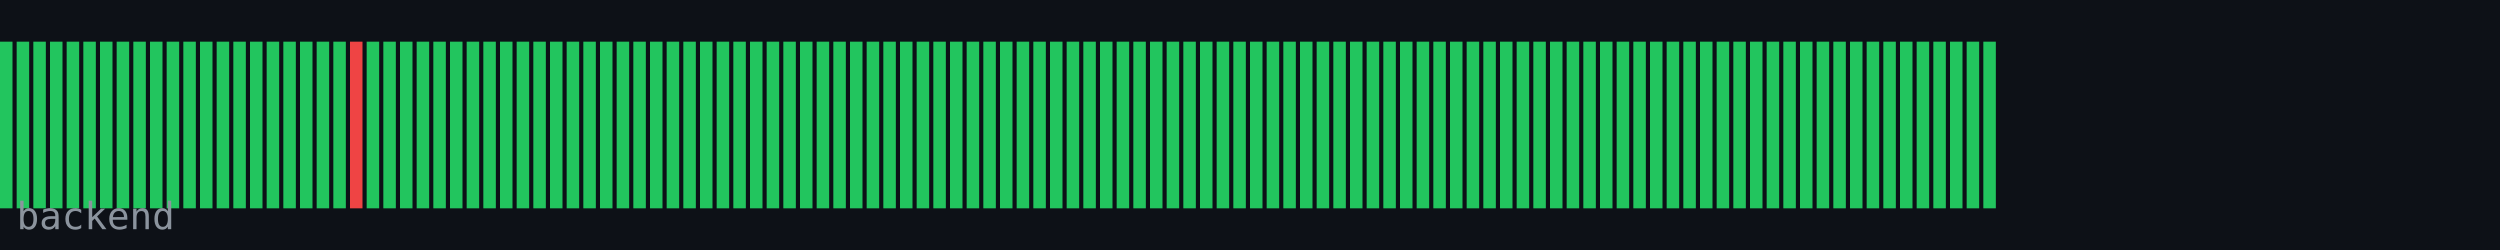
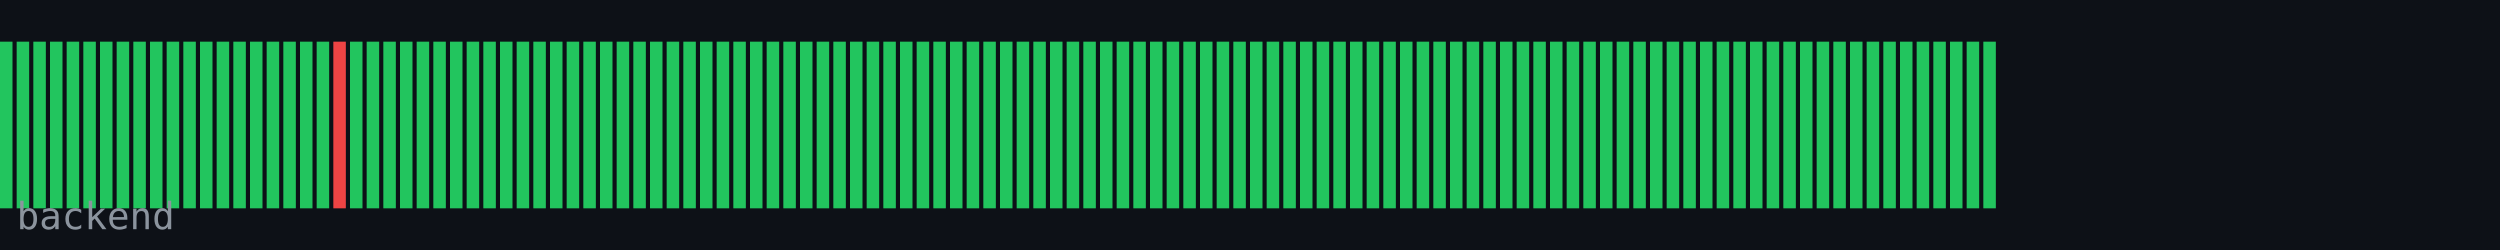
<svg xmlns="http://www.w3.org/2000/svg" width="600" height="60" viewBox="0 0 600 60">
  <rect width="600" height="60" fill="#0d1117" />
  <rect x="0" y="10" width="3" height="40" fill="#22c55e" />
  <rect x="4" y="10" width="3" height="40" fill="#22c55e" />
  <rect x="8" y="10" width="3" height="40" fill="#22c55e" />
  <rect x="12" y="10" width="3" height="40" fill="#22c55e" />
  <rect x="16" y="10" width="3" height="40" fill="#22c55e" />
  <rect x="20" y="10" width="3" height="40" fill="#22c55e" />
  <rect x="24" y="10" width="3" height="40" fill="#22c55e" />
  <rect x="28" y="10" width="3" height="40" fill="#22c55e" />
  <rect x="32" y="10" width="3" height="40" fill="#22c55e" />
  <rect x="36" y="10" width="3" height="40" fill="#22c55e" />
  <rect x="40" y="10" width="3" height="40" fill="#22c55e" />
  <rect x="44" y="10" width="3" height="40" fill="#22c55e" />
  <rect x="48" y="10" width="3" height="40" fill="#22c55e" />
  <rect x="52" y="10" width="3" height="40" fill="#22c55e" />
  <rect x="56" y="10" width="3" height="40" fill="#22c55e" />
  <rect x="60" y="10" width="3" height="40" fill="#22c55e" />
  <rect x="64" y="10" width="3" height="40" fill="#22c55e" />
  <rect x="68" y="10" width="3" height="40" fill="#22c55e" />
  <rect x="72" y="10" width="3" height="40" fill="#22c55e" />
  <rect x="76" y="10" width="3" height="40" fill="#22c55e" />
-   <rect x="80" y="10" width="3" height="40" fill="#22c55e" />
-   <rect x="84" y="10" width="3" height="40" fill="#ef4444" />
+   <rect x="80" y="10" width="3" height="40" fill="#ef4444" />
+   <rect x="84" y="10" width="3" height="40" fill="#22c55e" />
  <rect x="88" y="10" width="3" height="40" fill="#22c55e" />
  <rect x="92" y="10" width="3" height="40" fill="#22c55e" />
  <rect x="96" y="10" width="3" height="40" fill="#22c55e" />
  <rect x="100" y="10" width="3" height="40" fill="#22c55e" />
  <rect x="104" y="10" width="3" height="40" fill="#22c55e" />
  <rect x="108" y="10" width="3" height="40" fill="#22c55e" />
  <rect x="112" y="10" width="3" height="40" fill="#22c55e" />
  <rect x="116" y="10" width="3" height="40" fill="#22c55e" />
  <rect x="120" y="10" width="3" height="40" fill="#22c55e" />
  <rect x="124" y="10" width="3" height="40" fill="#22c55e" />
  <rect x="128" y="10" width="3" height="40" fill="#22c55e" />
  <rect x="132" y="10" width="3" height="40" fill="#22c55e" />
  <rect x="136" y="10" width="3" height="40" fill="#22c55e" />
  <rect x="140" y="10" width="3" height="40" fill="#22c55e" />
  <rect x="144" y="10" width="3" height="40" fill="#22c55e" />
  <rect x="148" y="10" width="3" height="40" fill="#22c55e" />
  <rect x="152" y="10" width="3" height="40" fill="#22c55e" />
  <rect x="156" y="10" width="3" height="40" fill="#22c55e" />
  <rect x="160" y="10" width="3" height="40" fill="#22c55e" />
  <rect x="164" y="10" width="3" height="40" fill="#22c55e" />
  <rect x="168" y="10" width="3" height="40" fill="#22c55e" />
  <rect x="172" y="10" width="3" height="40" fill="#22c55e" />
  <rect x="176" y="10" width="3" height="40" fill="#22c55e" />
  <rect x="180" y="10" width="3" height="40" fill="#22c55e" />
  <rect x="184" y="10" width="3" height="40" fill="#22c55e" />
  <rect x="188" y="10" width="3" height="40" fill="#22c55e" />
  <rect x="192" y="10" width="3" height="40" fill="#22c55e" />
  <rect x="196" y="10" width="3" height="40" fill="#22c55e" />
  <rect x="200" y="10" width="3" height="40" fill="#22c55e" />
  <rect x="204" y="10" width="3" height="40" fill="#22c55e" />
  <rect x="208" y="10" width="3" height="40" fill="#22c55e" />
  <rect x="212" y="10" width="3" height="40" fill="#22c55e" />
  <rect x="216" y="10" width="3" height="40" fill="#22c55e" />
  <rect x="220" y="10" width="3" height="40" fill="#22c55e" />
  <rect x="224" y="10" width="3" height="40" fill="#22c55e" />
  <rect x="228" y="10" width="3" height="40" fill="#22c55e" />
  <rect x="232" y="10" width="3" height="40" fill="#22c55e" />
  <rect x="236" y="10" width="3" height="40" fill="#22c55e" />
  <rect x="240" y="10" width="3" height="40" fill="#22c55e" />
  <rect x="244" y="10" width="3" height="40" fill="#22c55e" />
  <rect x="248" y="10" width="3" height="40" fill="#22c55e" />
  <rect x="252" y="10" width="3" height="40" fill="#22c55e" />
  <rect x="256" y="10" width="3" height="40" fill="#22c55e" />
  <rect x="260" y="10" width="3" height="40" fill="#22c55e" />
  <rect x="264" y="10" width="3" height="40" fill="#22c55e" />
  <rect x="268" y="10" width="3" height="40" fill="#22c55e" />
  <rect x="272" y="10" width="3" height="40" fill="#22c55e" />
  <rect x="276" y="10" width="3" height="40" fill="#22c55e" />
  <rect x="280" y="10" width="3" height="40" fill="#22c55e" />
  <rect x="284" y="10" width="3" height="40" fill="#22c55e" />
  <rect x="288" y="10" width="3" height="40" fill="#22c55e" />
  <rect x="292" y="10" width="3" height="40" fill="#22c55e" />
  <rect x="296" y="10" width="3" height="40" fill="#22c55e" />
  <rect x="300" y="10" width="3" height="40" fill="#22c55e" />
  <rect x="304" y="10" width="3" height="40" fill="#22c55e" />
  <rect x="308" y="10" width="3" height="40" fill="#22c55e" />
  <rect x="312" y="10" width="3" height="40" fill="#22c55e" />
  <rect x="316" y="10" width="3" height="40" fill="#22c55e" />
  <rect x="320" y="10" width="3" height="40" fill="#22c55e" />
  <rect x="324" y="10" width="3" height="40" fill="#22c55e" />
  <rect x="328" y="10" width="3" height="40" fill="#22c55e" />
  <rect x="332" y="10" width="3" height="40" fill="#22c55e" />
  <rect x="336" y="10" width="3" height="40" fill="#22c55e" />
  <rect x="340" y="10" width="3" height="40" fill="#22c55e" />
  <rect x="344" y="10" width="3" height="40" fill="#22c55e" />
  <rect x="348" y="10" width="3" height="40" fill="#22c55e" />
  <rect x="352" y="10" width="3" height="40" fill="#22c55e" />
  <rect x="356" y="10" width="3" height="40" fill="#22c55e" />
  <rect x="360" y="10" width="3" height="40" fill="#22c55e" />
  <rect x="364" y="10" width="3" height="40" fill="#22c55e" />
  <rect x="368" y="10" width="3" height="40" fill="#22c55e" />
  <rect x="372" y="10" width="3" height="40" fill="#22c55e" />
  <rect x="376" y="10" width="3" height="40" fill="#22c55e" />
  <rect x="380" y="10" width="3" height="40" fill="#22c55e" />
  <rect x="384" y="10" width="3" height="40" fill="#22c55e" />
  <rect x="388" y="10" width="3" height="40" fill="#22c55e" />
  <rect x="392" y="10" width="3" height="40" fill="#22c55e" />
  <rect x="396" y="10" width="3" height="40" fill="#22c55e" />
  <rect x="400" y="10" width="3" height="40" fill="#22c55e" />
  <rect x="404" y="10" width="3" height="40" fill="#22c55e" />
  <rect x="408" y="10" width="3" height="40" fill="#22c55e" />
  <rect x="412" y="10" width="3" height="40" fill="#22c55e" />
  <rect x="416" y="10" width="3" height="40" fill="#22c55e" />
  <rect x="420" y="10" width="3" height="40" fill="#22c55e" />
  <rect x="424" y="10" width="3" height="40" fill="#22c55e" />
  <rect x="428" y="10" width="3" height="40" fill="#22c55e" />
  <rect x="432" y="10" width="3" height="40" fill="#22c55e" />
  <rect x="436" y="10" width="3" height="40" fill="#22c55e" />
  <rect x="440" y="10" width="3" height="40" fill="#22c55e" />
  <rect x="444" y="10" width="3" height="40" fill="#22c55e" />
  <rect x="448" y="10" width="3" height="40" fill="#22c55e" />
  <rect x="452" y="10" width="3" height="40" fill="#22c55e" />
  <rect x="456" y="10" width="3" height="40" fill="#22c55e" />
  <rect x="460" y="10" width="3" height="40" fill="#22c55e" />
  <rect x="464" y="10" width="3" height="40" fill="#22c55e" />
  <rect x="468" y="10" width="3" height="40" fill="#22c55e" />
  <rect x="472" y="10" width="3" height="40" fill="#22c55e" />
  <rect x="476" y="10" width="3" height="40" fill="#22c55e" />
  <text x="4" y="55" font-family="monospace" font-size="9" fill="#8b949e">backend</text>
</svg>
